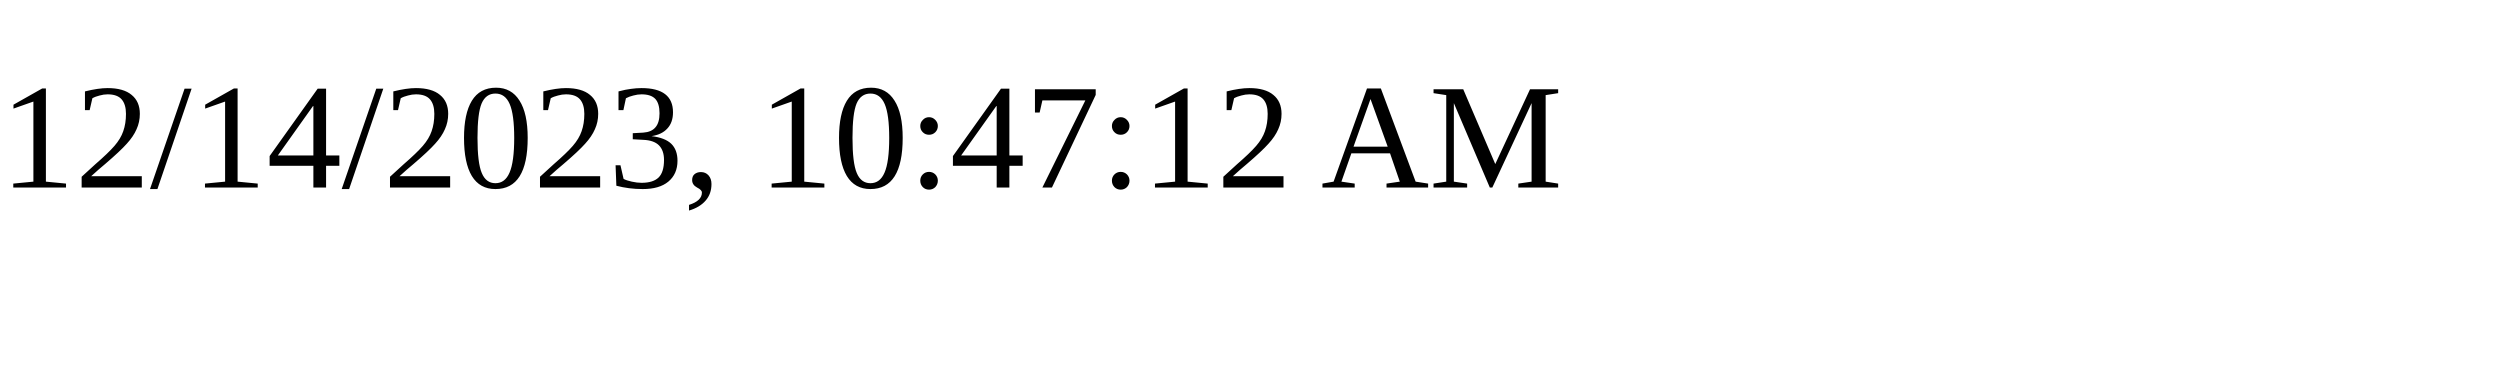
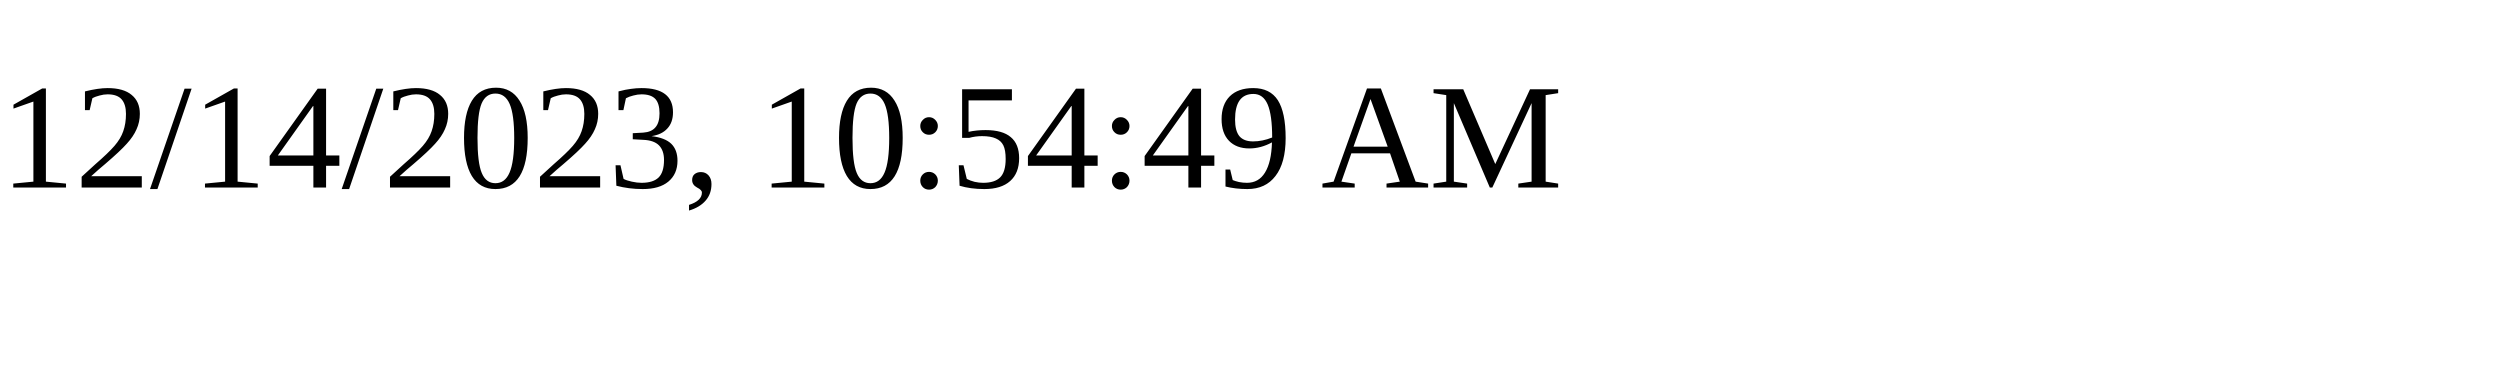
<svg xmlns="http://www.w3.org/2000/svg" height="30" width="200">
-   <text x="0" y="15">12/14/2023, 10:47:12 AM</text>
+   <text x="0" y="15">12/14/2023, 10:54:49 AM</text>
</svg>
